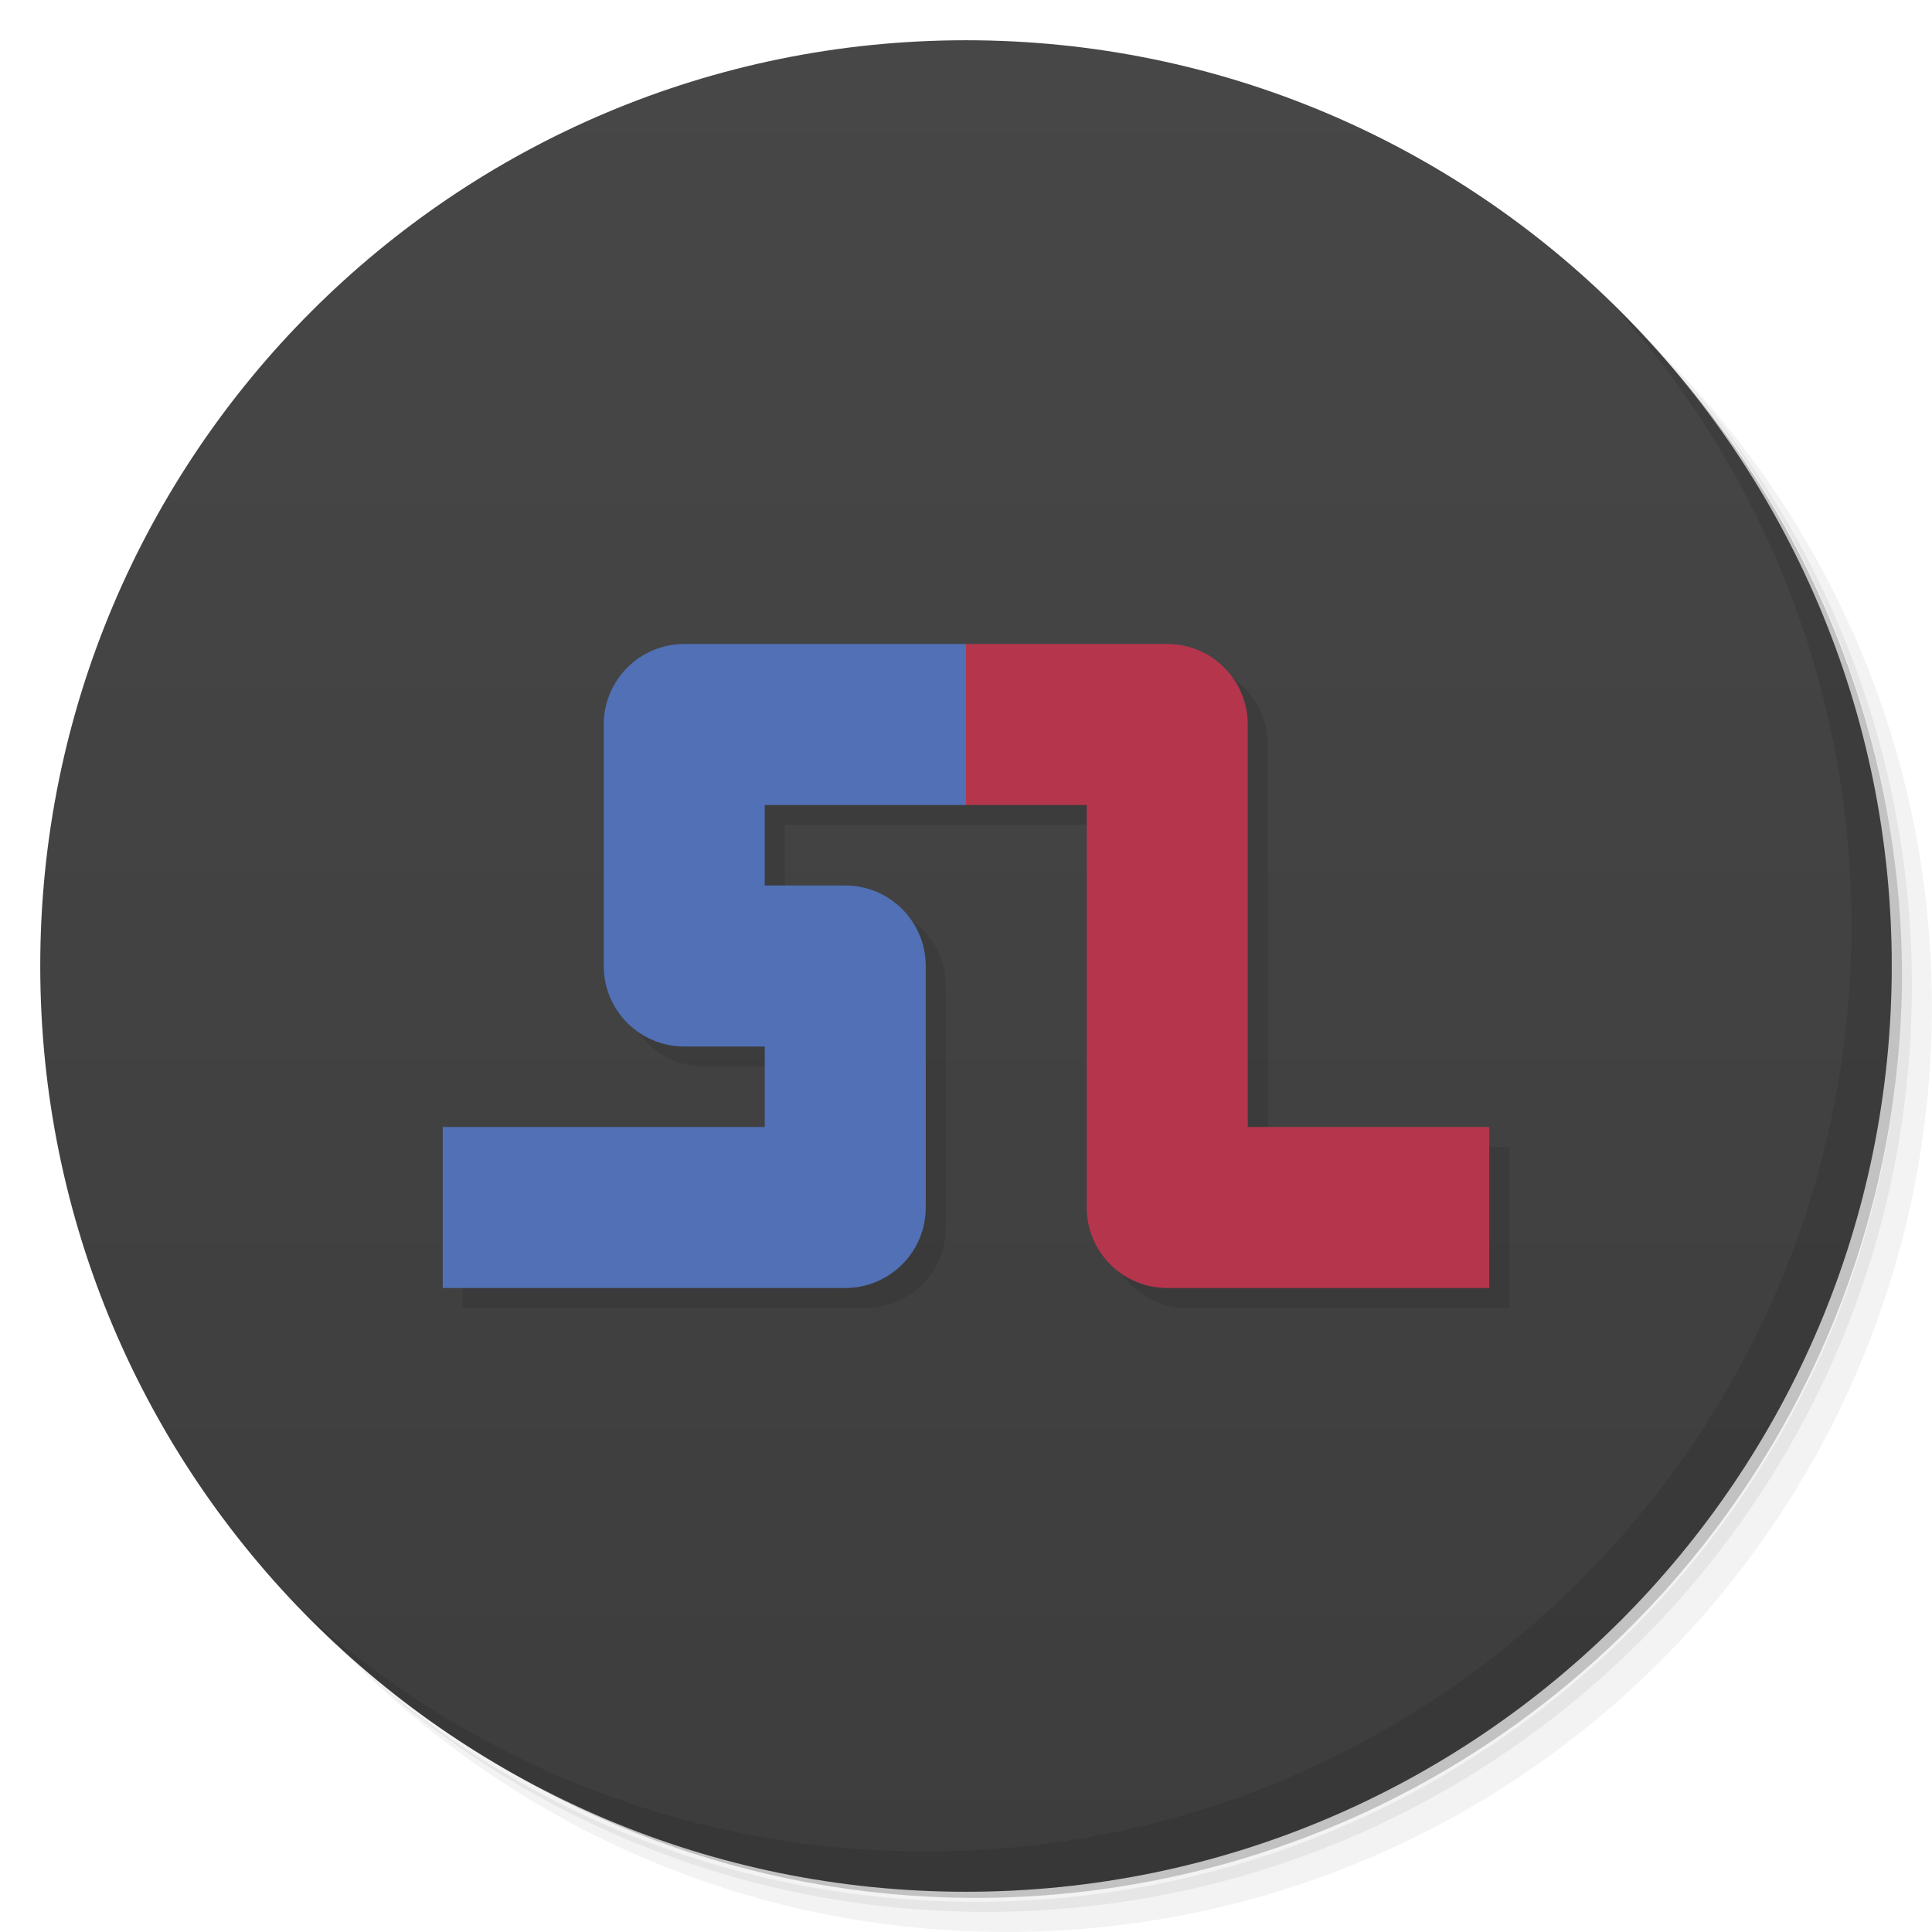
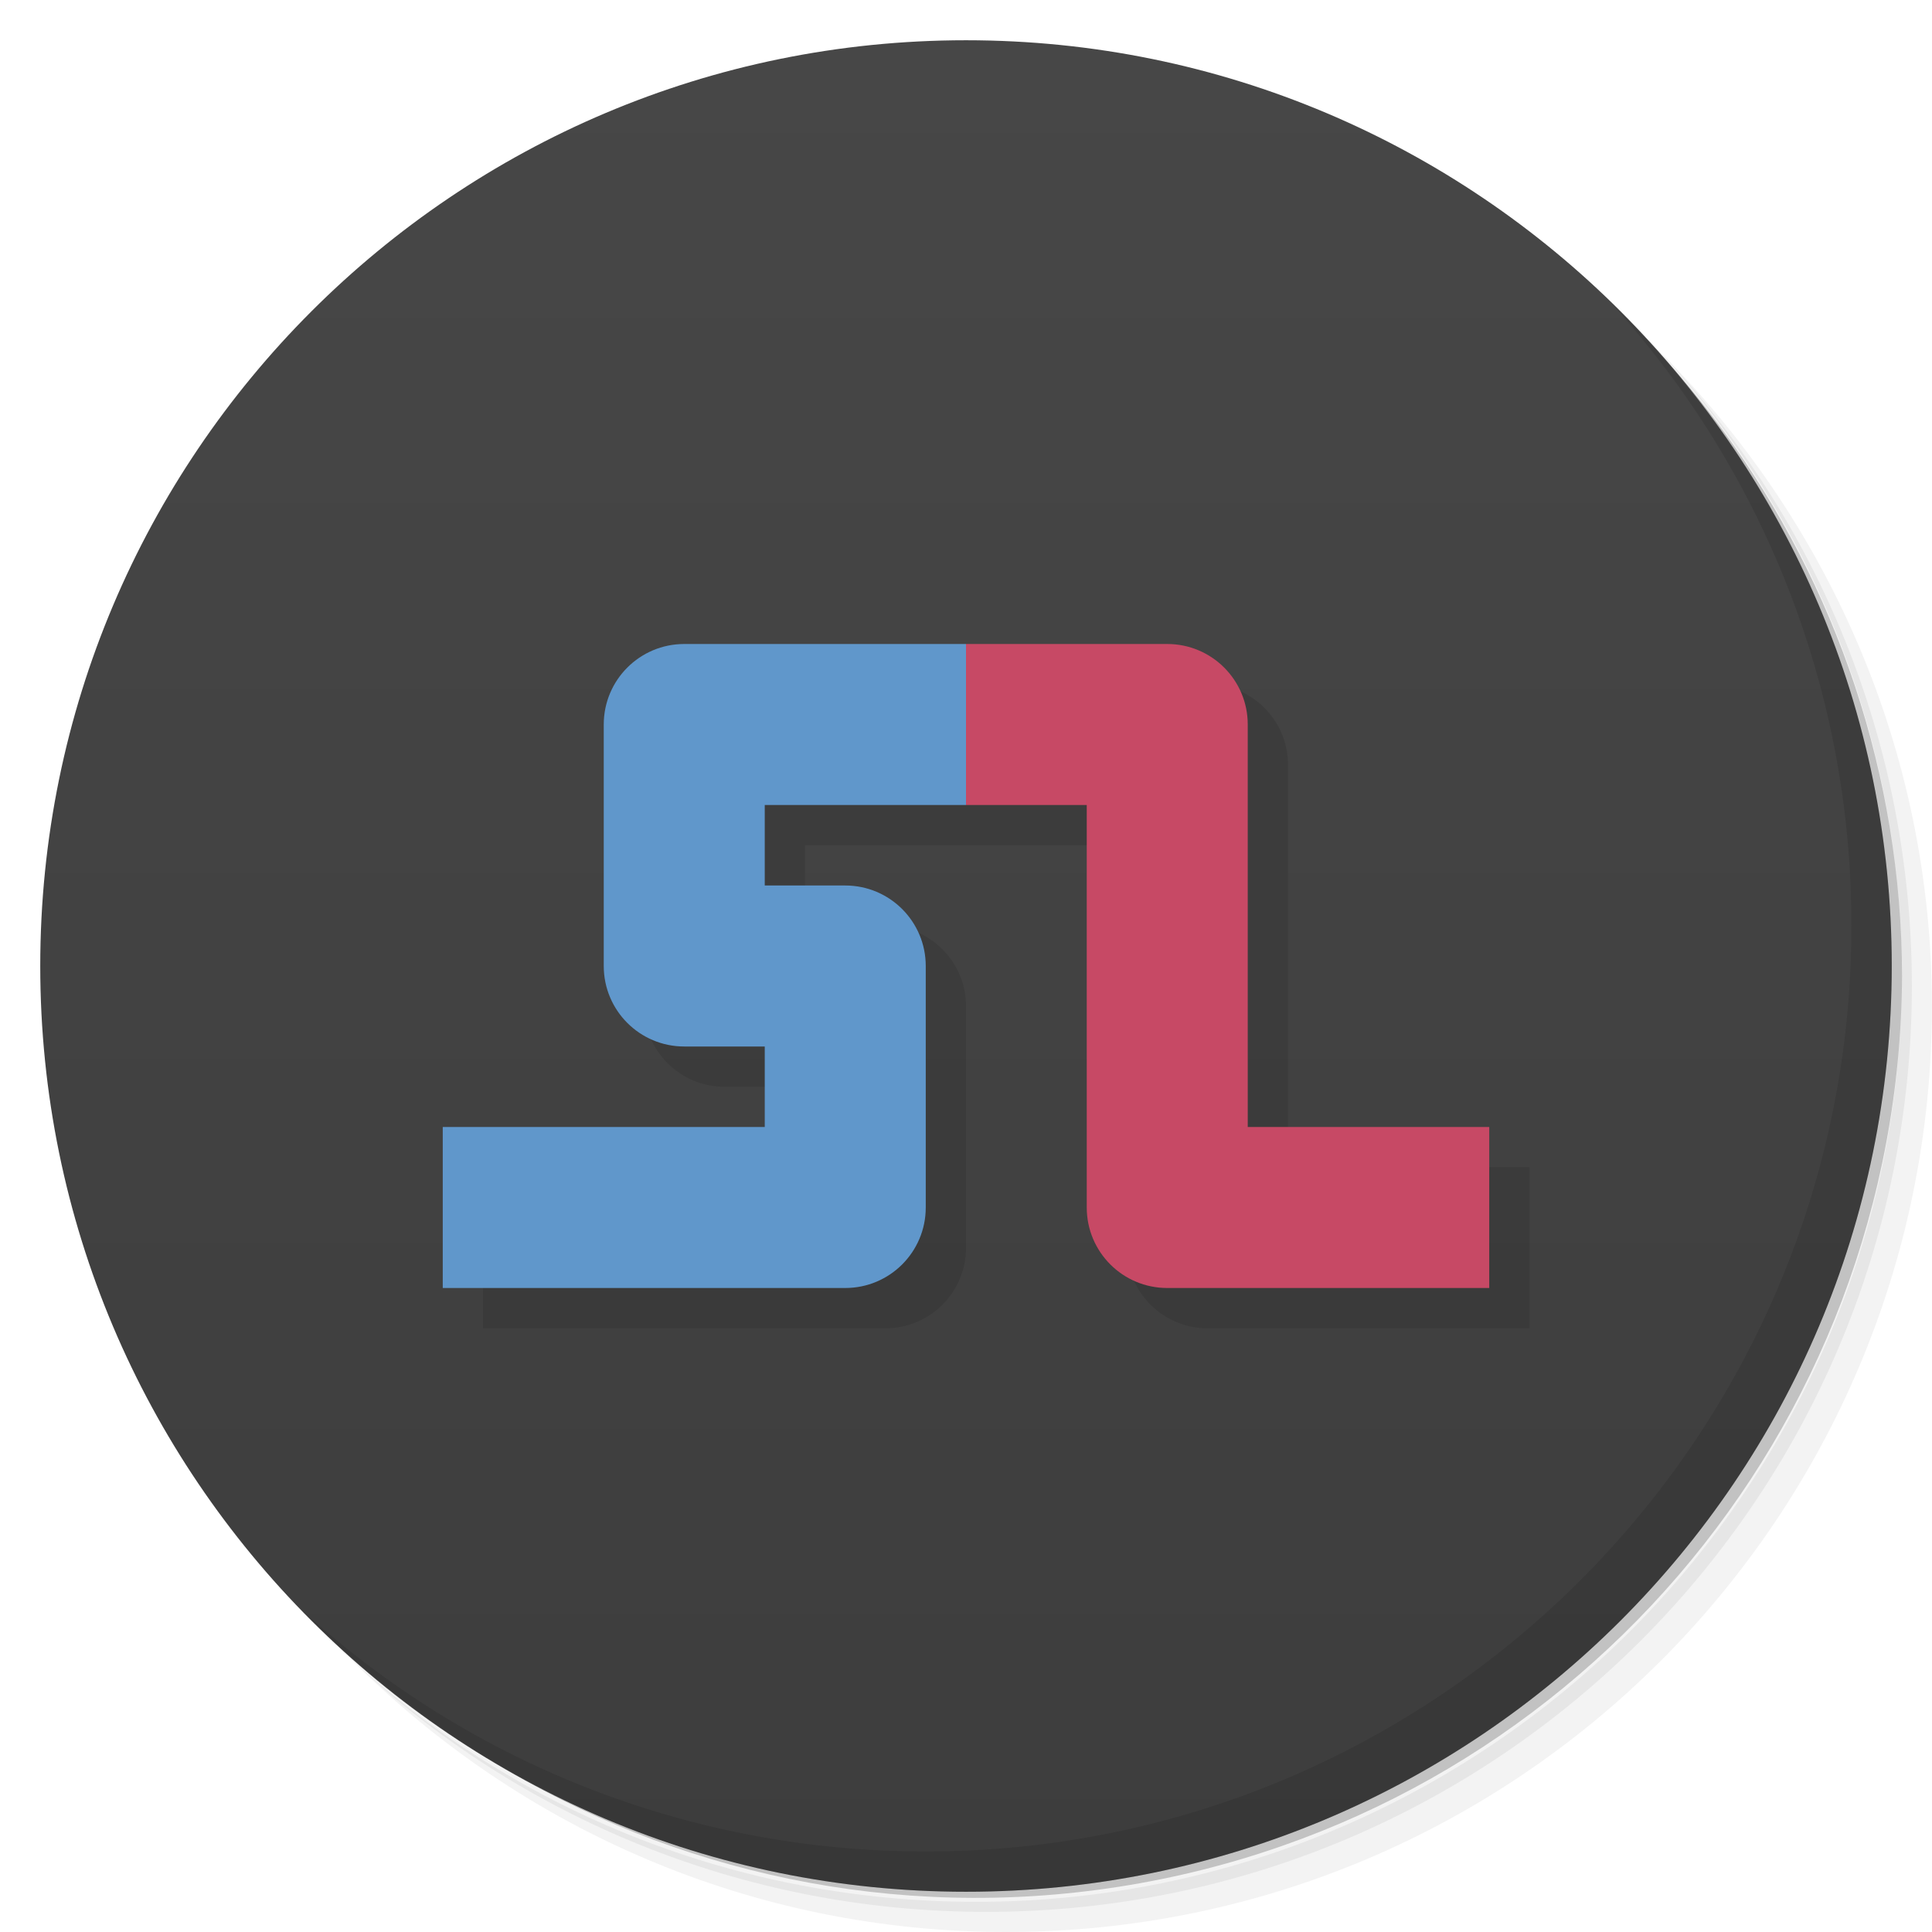
<svg xmlns="http://www.w3.org/2000/svg" version="1.1" id="svg4134" viewBox="0 0 48 48">
  <defs id="defs4136">
    <linearGradient gradientTransform="matrix(0,-1,1,0,-1.5e-6,48)" gradientUnits="userSpaceOnUse" x2="47" x1="1" id="linearGradient3764">
      <stop id="stop4139" style="stop-color:#3d3d3d;stop-opacity:1" />
      <stop id="stop4141" style="stop-color:#474747;stop-opacity:1" offset="1" />
    </linearGradient>
    <clipPath id="clipPath-399217841">
      <g id="g4144" transform="translate(0,-1004.362)">
        <path id="path4146" style="fill:#1890d0" transform="matrix(15.33333,0,0,11.5,415,878.8622)" d="m -24 13 c 0 1.105 -0.672 2 -1.5 2 -0.828 0 -1.5 -0.895 -1.5 -2 0 -1.105 0.672 -2 1.5 -2 0.828 0 1.5 0.895 1.5 2 z" />
      </g>
    </clipPath>
    <clipPath id="clipPath-406565723">
      <g id="g4149" transform="translate(0,-1004.362)">
        <path id="path4151" style="fill:#1890d0" transform="matrix(15.33333,0,0,11.5,415,878.8622)" d="m -24 13 c 0 1.105 -0.672 2 -1.5 2 -0.828 0 -1.5 -0.895 -1.5 -2 0 -1.105 0.672 -2 1.5 -2 0.828 0 1.5 0.895 1.5 2 z" />
      </g>
    </clipPath>
  </defs>
  <g id="g4153">
    <path id="path4155" style="opacity:0.05" d="m 36.31 5 c 5.859 4.062 9.688 10.831 9.688 18.5 c 0 12.426 -10.07 22.5 -22.5 22.5 c -7.669 0 -14.438 -3.828 -18.5 -9.688 c 1.037 1.822 2.306 3.499 3.781 4.969 c 4.085 3.712 9.514 5.969 15.469 5.969 c 12.703 0 23 -10.298 23 -23 c 0 -5.954 -2.256 -11.384 -5.969 -15.469 c -1.469 -1.475 -3.147 -2.744 -4.969 -3.781 z m 4.969 3.781 c 3.854 4.113 6.219 9.637 6.219 15.719 c 0 12.703 -10.297 23 -23 23 c -6.081 0 -11.606 -2.364 -15.719 -6.219 c 4.16 4.144 9.883 6.719 16.219 6.719 c 12.703 0 23 -10.298 23 -23 c 0 -6.335 -2.575 -12.06 -6.719 -16.219 z" />
    <path id="path4157" style="opacity:0.1" d="m 41.28 8.781 c 3.712 4.085 5.969 9.514 5.969 15.469 c 0 12.703 -10.297 23 -23 23 c -5.954 0 -11.384 -2.256 -15.469 -5.969 c 4.113 3.854 9.637 6.219 15.719 6.219 c 12.703 0 23 -10.298 23 -23 c 0 -6.081 -2.364 -11.606 -6.219 -15.719 z" />
    <path id="path4159" style="opacity:0.2" d="m 31.25 2.375 c 8.615 3.154 14.75 11.417 14.75 21.13 c 0 12.426 -10.07 22.5 -22.5 22.5 c -9.708 0 -17.971 -6.135 -21.12 -14.75 a 23 23 0 0 0 44.875 -7 a 23 23 0 0 0 -16 -21.875 z" />
  </g>
  <g id="g4161">
    <path id="path4163" style="fill:url(#linearGradient3764);fill-opacity:1" d="m 24 1 c 12.703 0 23 10.297 23 23 c 0 12.703 -10.297 23 -23 23 -12.703 0 -23 -10.297 -23 -23 0 -12.703 10.297 -23 23 -23 z" />
  </g>
  <g id="g4189">
    <path id="path4191" style="opacity:0.1" d="m 40.03 7.531 c 3.712 4.084 5.969 9.514 5.969 15.469 0 12.703 -10.297 23 -23 23 c -5.954 0 -11.384 -2.256 -15.469 -5.969 4.178 4.291 10.01 6.969 16.469 6.969 c 12.703 0 23 -10.298 23 -23 0 -6.462 -2.677 -12.291 -6.969 -16.469 z" />
  </g>
-   <path id="path4258-1" d="m 17.499,16.499 c -1.105,1.1e-4 -2,0.895 -2,2 l 0,6 c 1.1e-4,1.105 0.895,2 2,2 l 2,0 0,2 -6,0 -2,0 0,4 2,0 8,0 c 1.105,-1.1e-4 2,-0.895 2,-2 l 0,-6 c -1.1e-4,-1.105 -0.895,-2 -2,-2 l -2,0 0,-2 2,0 3,0 3,0 0,10 c 1.1e-4,1.105 0.895,2 2,2 l 6,0 2,0 0,-4 -2,0 -4,0 0,-10 c -1.1e-4,-1.105 -0.895,-2 -2,-2 l -5,0 -3,0 -4,0 z" style="color:#000000;font-style:normal;font-variant:normal;font-weight:normal;font-stretch:normal;font-size:medium;line-height:normal;font-family:sans-serif;text-indent:0;text-align:start;text-decoration:none;text-decoration-line:none;text-decoration-style:solid;text-decoration-color:#000000;letter-spacing:normal;word-spacing:normal;text-transform:none;direction:ltr;block-progression:tb;writing-mode:lr-tb;baseline-shift:baseline;text-anchor:start;white-space:normal;clip-rule:nonzero;display:inline;overflow:visible;visibility:visible;opacity:0.1;isolation:auto;mix-blend-mode:normal;color-interpolation:sRGB;color-interpolation-filters:linearRGB;solid-color:#000000;solid-opacity:1;fill:#000000;fill-opacity:1;fill-rule:evenodd;stroke:none;stroke-width:4;stroke-linecap:square;stroke-linejoin:round;stroke-miterlimit:4;stroke-dasharray:none;stroke-dashoffset:0;stroke-opacity:1;color-rendering:auto;image-rendering:auto;shape-rendering:auto;text-rendering:auto;enable-background:accumulate" />
-   <path id="path4258" d="m 17,16 c -1.105,1.1e-4 -2,0.895 -2,2 l 0,6 c 1.1e-4,1.105 0.895,2 2,2 l 2,0 0,2 -6,0 -2,0 0,4 2,0 8,0 c 1.105,-1.1e-4 2,-0.895 2,-2 l 0,-6 c -1.1e-4,-1.105 -0.895,-2 -2,-2 l -2,0 0,-2 2,0 3,0 0,-4 -3,0 z" style="color:#000000;font-style:normal;font-variant:normal;font-weight:normal;font-stretch:normal;font-size:medium;line-height:normal;font-family:sans-serif;text-indent:0;text-align:start;text-decoration:none;text-decoration-line:none;text-decoration-style:solid;text-decoration-color:#000000;letter-spacing:normal;word-spacing:normal;text-transform:none;direction:ltr;block-progression:tb;writing-mode:lr-tb;baseline-shift:baseline;text-anchor:start;white-space:normal;clip-rule:nonzero;display:inline;overflow:visible;visibility:visible;opacity:1;isolation:auto;mix-blend-mode:normal;color-interpolation:sRGB;color-interpolation-filters:linearRGB;solid-color:#000000;solid-opacity:1;fill:#5170b5;fill-opacity:1;fill-rule:evenodd;stroke:none;stroke-width:4;stroke-linecap:square;stroke-linejoin:round;stroke-miterlimit:4;stroke-dasharray:none;stroke-dashoffset:0;stroke-opacity:1;color-rendering:auto;image-rendering:auto;shape-rendering:auto;text-rendering:auto;enable-background:accumulate" />
-   <path id="path4258-7" d="m 24,20 3,0 0,10 c 1.1e-4,1.105 0.895,2 2,2 l 6,0 2,0 0,-4 -2,0 -4,0 0,-10 c -1.1e-4,-1.105 -0.895,-2 -2,-2 l -5,0 z" style="color:#000000;font-style:normal;font-variant:normal;font-weight:normal;font-stretch:normal;font-size:medium;line-height:normal;font-family:sans-serif;text-indent:0;text-align:start;text-decoration:none;text-decoration-line:none;text-decoration-style:solid;text-decoration-color:#000000;letter-spacing:normal;word-spacing:normal;text-transform:none;direction:ltr;block-progression:tb;writing-mode:lr-tb;baseline-shift:baseline;text-anchor:start;white-space:normal;clip-rule:nonzero;display:inline;overflow:visible;visibility:visible;opacity:1;isolation:auto;mix-blend-mode:normal;color-interpolation:sRGB;color-interpolation-filters:linearRGB;solid-color:#000000;solid-opacity:1;fill:#b5364c;fill-opacity:1;fill-rule:evenodd;stroke:none;stroke-width:4;stroke-linecap:square;stroke-linejoin:round;stroke-miterlimit:4;stroke-dasharray:none;stroke-dashoffset:0;stroke-opacity:1;color-rendering:auto;image-rendering:auto;shape-rendering:auto;text-rendering:auto;enable-background:accumulate" />
+   <path id="path4258-0" d="m 18,17 c -1.105,1.1e-4 -2,0.895 -2,2 l 0,6 c 1.1e-4,1.105 0.895,2 2,2 l 2,0 0,2 -8,0 0,4 10,0 c 1.105,-1.1e-4 2,-0.895 2,-2 l 0,-6 c -1.1e-4,-1.105 -0.895,-2 -2,-2 l -2,0 0,-2 8,0 0,10 c 1.1e-4,1.105 0.895,2 2,2 l 8,0 0,-4 -6,0 0,-10 c -1.1e-4,-1.105 -0.895,-2 -2,-2 -4,0 -8,0 -12,0 z" style="color:#000000;font-style:normal;font-variant:normal;font-weight:normal;font-stretch:normal;font-size:medium;line-height:normal;font-family:sans-serif;text-indent:0;text-align:start;text-decoration:none;text-decoration-line:none;text-decoration-style:solid;text-decoration-color:#000000;letter-spacing:normal;word-spacing:normal;text-transform:none;direction:ltr;block-progression:tb;writing-mode:lr-tb;baseline-shift:baseline;text-anchor:start;white-space:normal;clip-rule:nonzero;display:inline;overflow:visible;visibility:visible;opacity:0.1;isolation:auto;mix-blend-mode:normal;color-interpolation:sRGB;color-interpolation-filters:linearRGB;solid-color:#000000;solid-opacity:1;fill:#000000;fill-opacity:1;fill-rule:evenodd;stroke:none;stroke-width:4;stroke-linecap:square;stroke-linejoin:round;stroke-miterlimit:4;stroke-dasharray:none;stroke-dashoffset:0;stroke-opacity:1;color-rendering:auto;image-rendering:auto;shape-rendering:auto;text-rendering:auto;enable-background:accumulate" />
+   <path id="path4258" d="m 17,16 c -1.105,1.1e-4 -2,0.895 -2,2 l 0,6 c 1.1e-4,1.105 0.895,2 2,2 l 2,0 0,2 -8,0 0,4 c 0,0 6.667,0 10,0 1.105,-1.1e-4 2,-0.895 2,-2 l 0,-6 c -1.1e-4,-1.105 -0.895,-2 -2,-2 l -2,0 0,-2 5,0 0,-4 c 0,0 -4.667,0 -7,0 z" style="color:#000000;font-style:normal;font-variant:normal;font-weight:normal;font-stretch:normal;font-size:medium;line-height:normal;font-family:sans-serif;text-indent:0;text-align:start;text-decoration:none;text-decoration-line:none;text-decoration-style:solid;text-decoration-color:#000000;letter-spacing:normal;word-spacing:normal;text-transform:none;direction:ltr;block-progression:tb;writing-mode:lr-tb;baseline-shift:baseline;text-anchor:start;white-space:normal;clip-rule:nonzero;display:inline;overflow:visible;visibility:visible;opacity:1;isolation:auto;mix-blend-mode:normal;color-interpolation:sRGB;color-interpolation-filters:linearRGB;solid-color:#000000;solid-opacity:1;fill:#6097cb;fill-opacity:1;fill-rule:evenodd;stroke:none;stroke-width:4;stroke-linecap:square;stroke-linejoin:round;stroke-miterlimit:4;stroke-dasharray:none;stroke-dashoffset:0;stroke-opacity:1;color-rendering:auto;image-rendering:auto;shape-rendering:auto;text-rendering:auto;enable-background:accumulate" />
+   <path id="path4258-7" d="m 24,20 3,0 0,10 c 1.1e-4,1.105 0.895,2 2,2 2.667,0 8,0 8,0 l 0,-4 -6,0 0,-10 c -1.1e-4,-1.105 -0.895,-2 -2,-2 l -5,0 z" style="color:#000000;font-style:normal;font-variant:normal;font-weight:normal;font-stretch:normal;font-size:medium;line-height:normal;font-family:sans-serif;text-indent:0;text-align:start;text-decoration:none;text-decoration-line:none;text-decoration-style:solid;text-decoration-color:#000000;letter-spacing:normal;word-spacing:normal;text-transform:none;direction:ltr;block-progression:tb;writing-mode:lr-tb;baseline-shift:baseline;text-anchor:start;white-space:normal;clip-rule:nonzero;display:inline;overflow:visible;visibility:visible;opacity:1;isolation:auto;mix-blend-mode:normal;color-interpolation:sRGB;color-interpolation-filters:linearRGB;solid-color:#000000;solid-opacity:1;fill:#c74965;fill-opacity:1;fill-rule:evenodd;stroke:none;stroke-width:4;stroke-linecap:square;stroke-linejoin:round;stroke-miterlimit:4;stroke-dasharray:none;stroke-dashoffset:0;stroke-opacity:1;color-rendering:auto;image-rendering:auto;shape-rendering:auto;text-rendering:auto;enable-background:accumulate" />
</svg>
